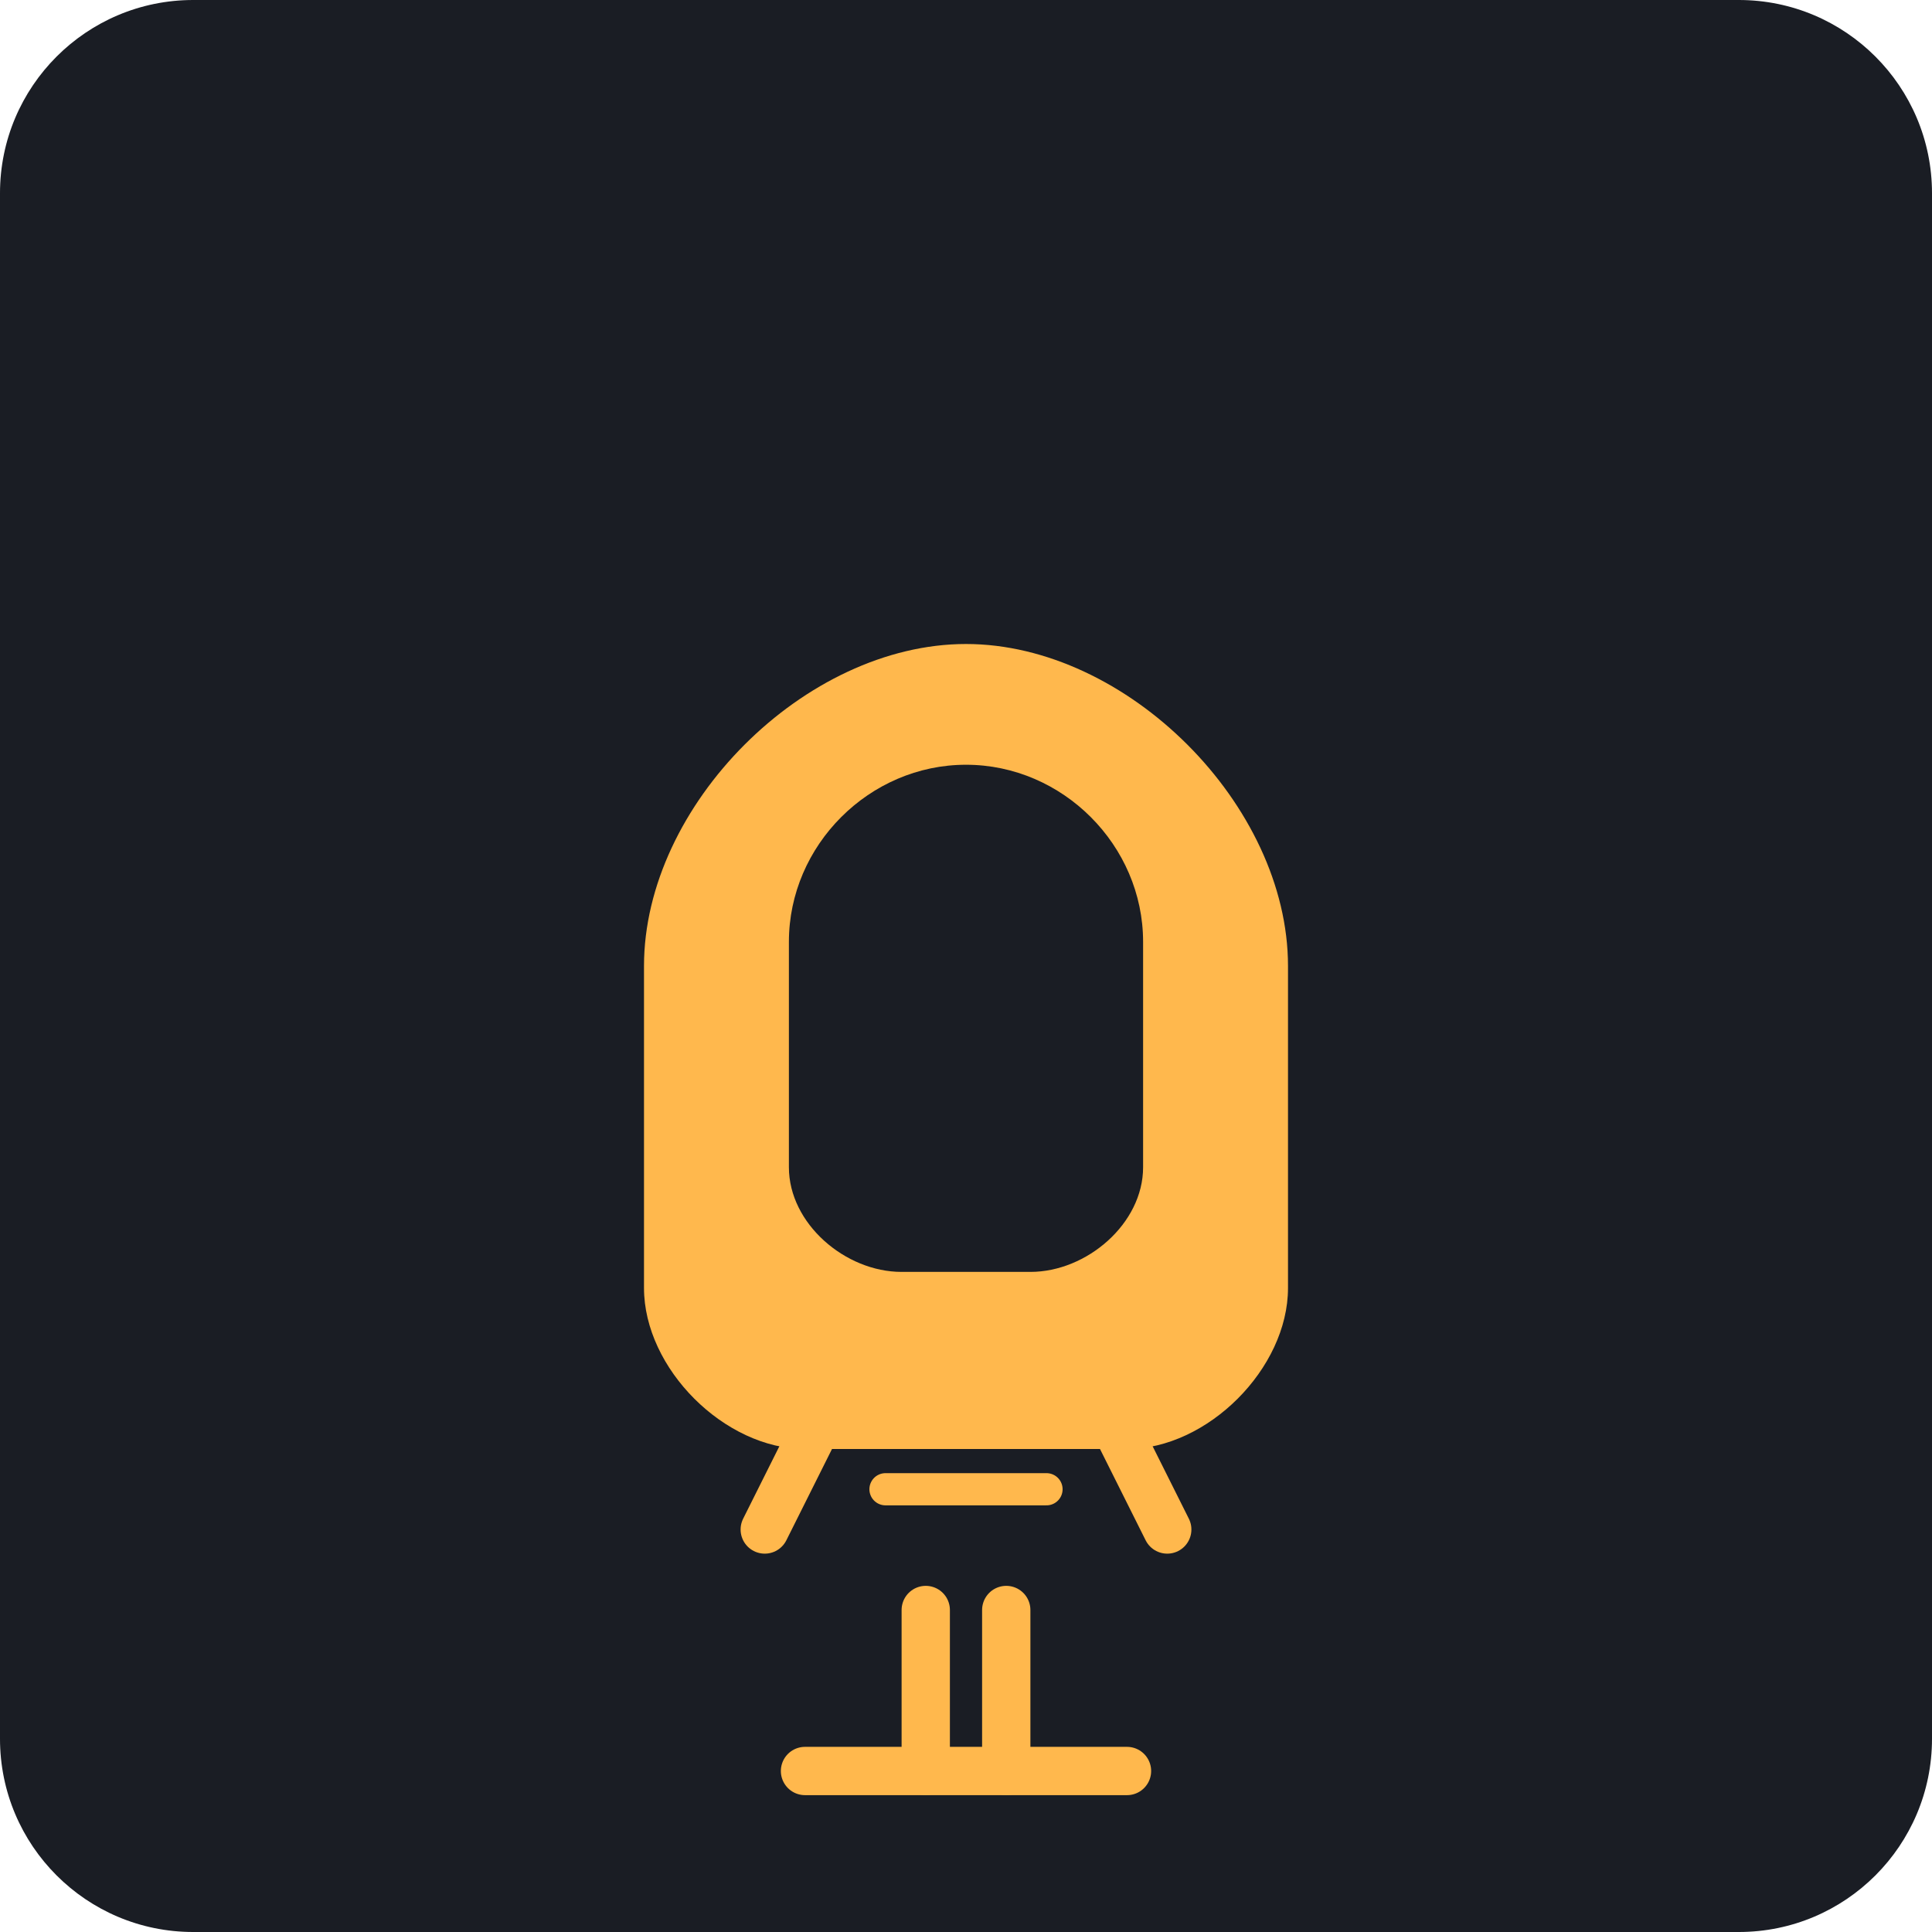
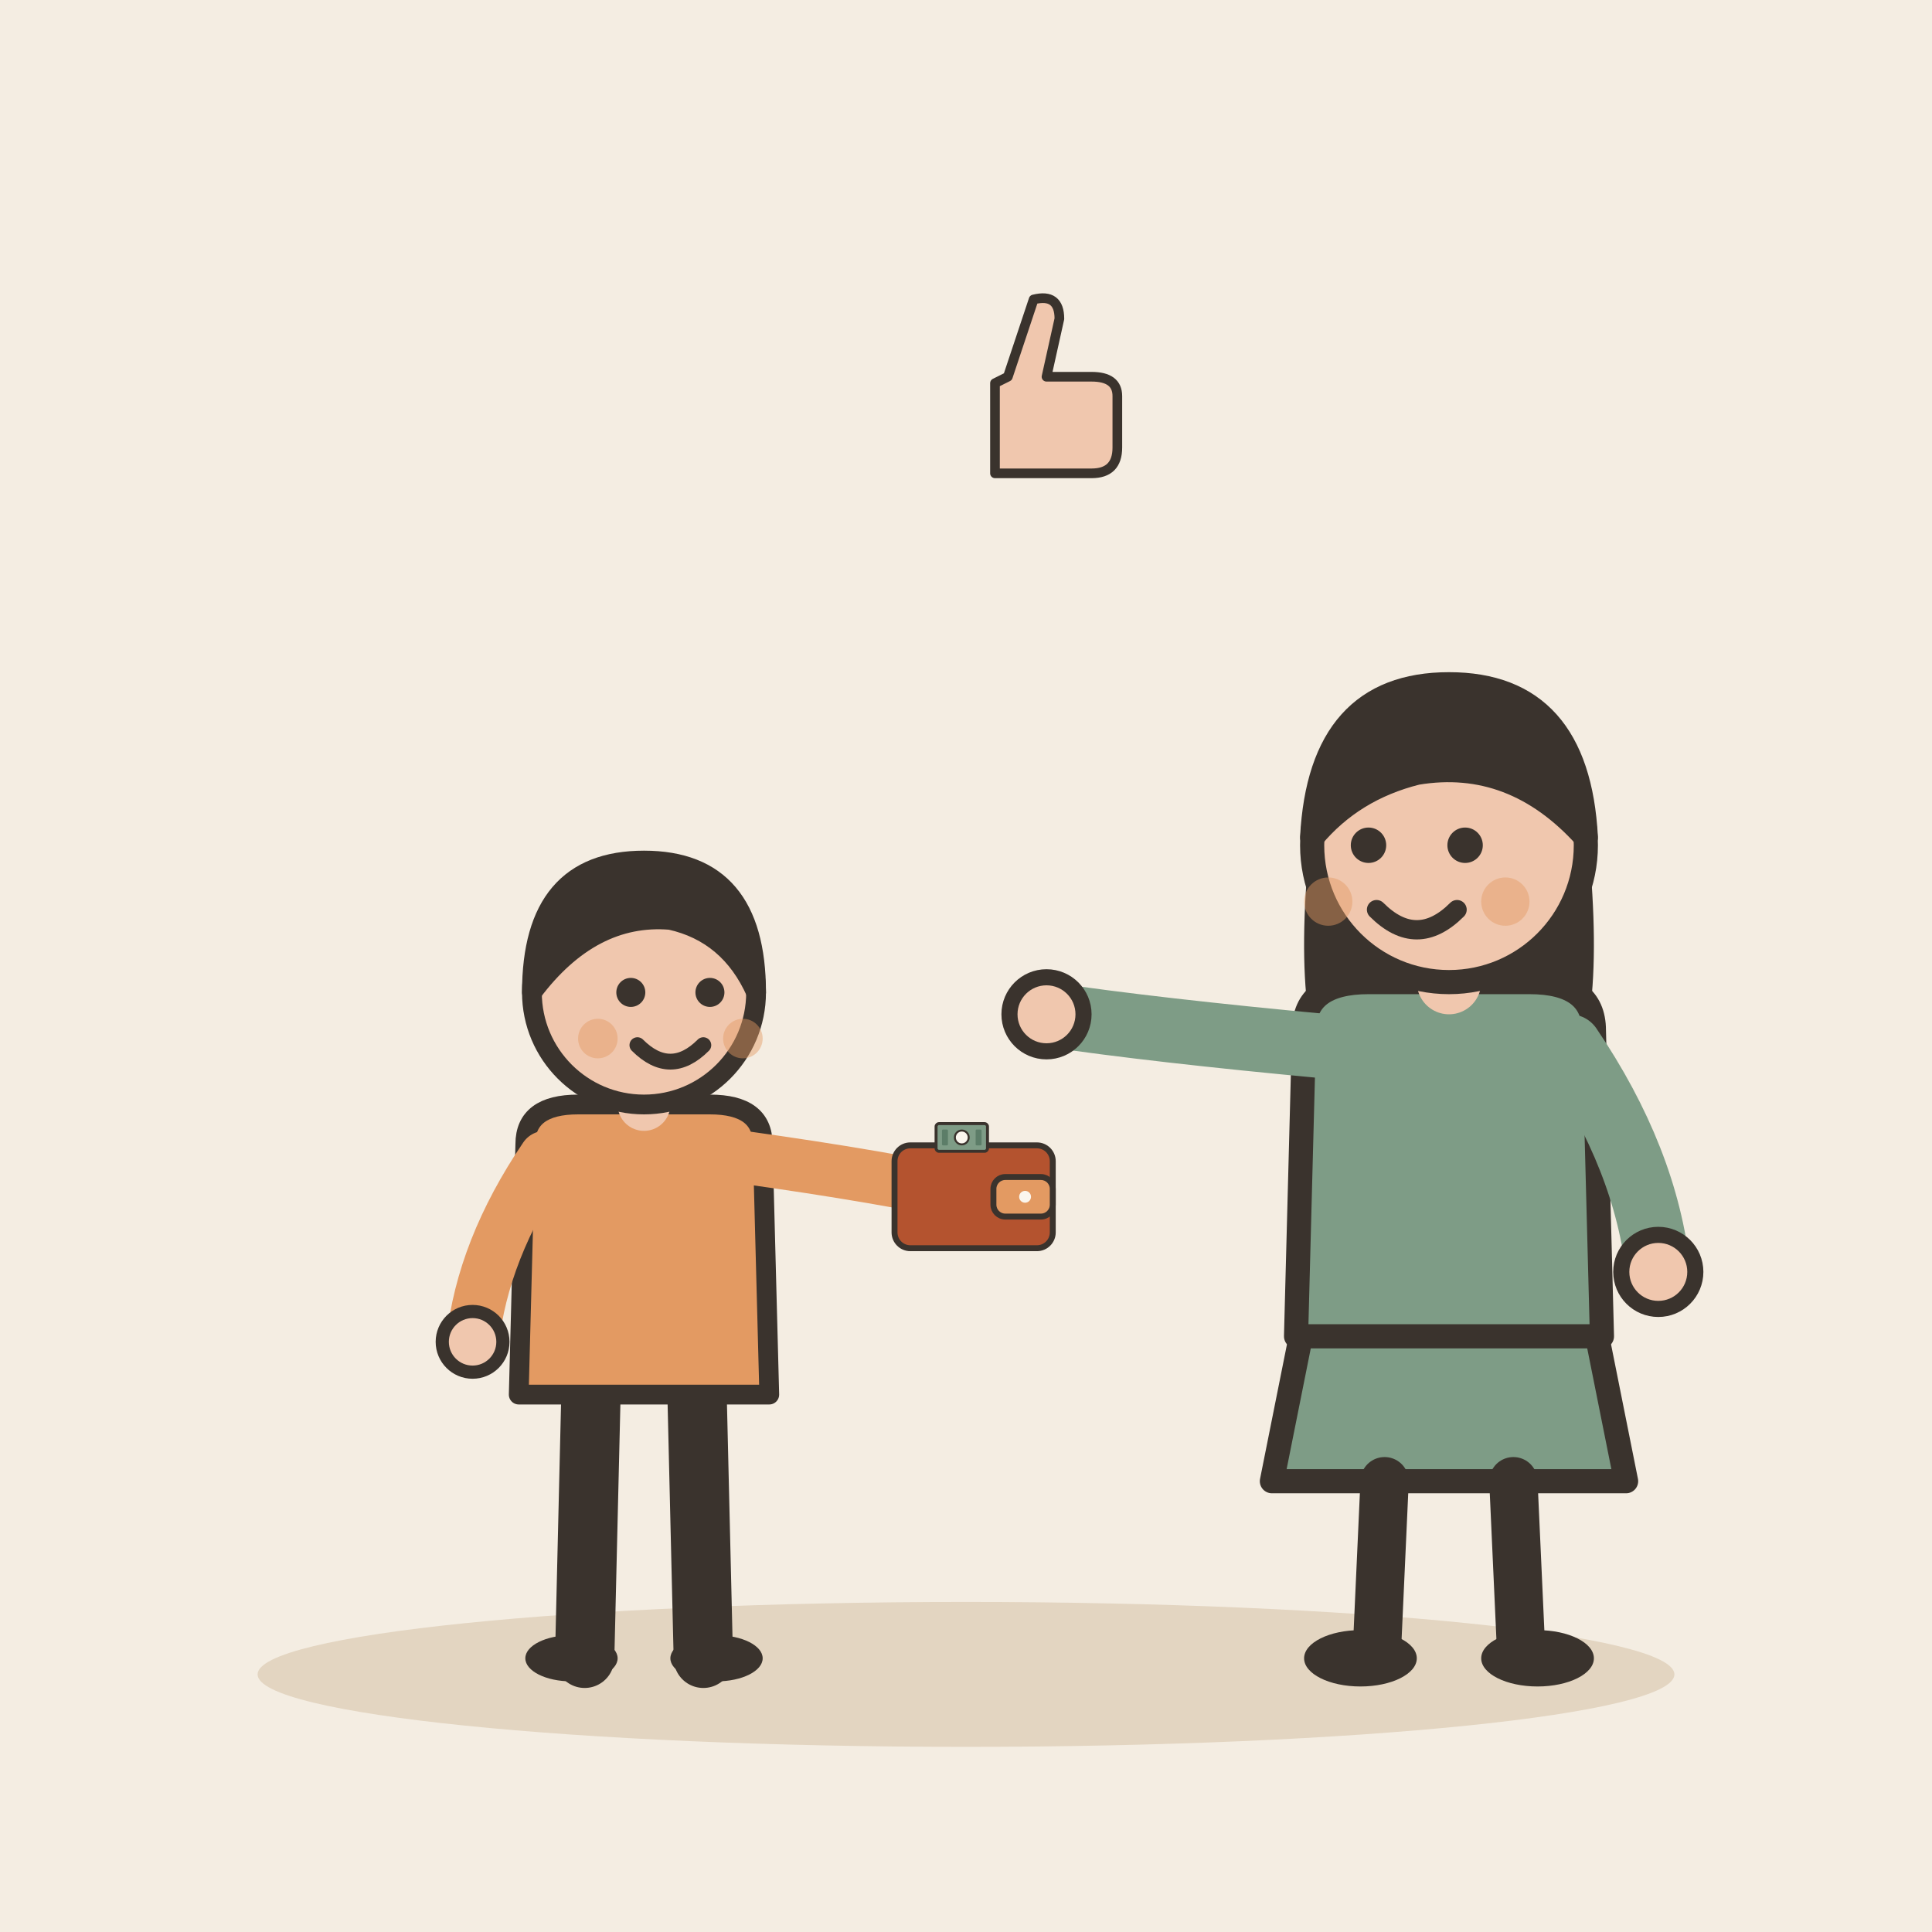
- <svg xmlns="http://www.w3.org/2000/svg" viewBox="0 0 240 240">
-   <rect width="240" height="240" rx="24" fill="#1A1D24" />
-   <g transform="translate(60, 60)">
-     <path d="M60 20C40 20 20 40 20 60V100C20 110 30 120 40 120H80C90 120 100 110 100 100V60C100 40 80 20 60 20Z" fill="#FFB84D" />
-     <path d="M60 35C48 35 38 45 38 57V85C38 92 45 98 52 98H68C75 98 82 92 82 85V57C82 45 72 35 60 35Z" fill="#1A1D24" />
-     <circle cx="60" cy="50" r="12" fill="#1A1D24" />
-     <path d="M45 110L35 130M75 110L85 130" stroke="#FFB84D" stroke-width="6" stroke-linecap="round" />
-     <path d="M50 125H70" stroke="#FFB84D" stroke-width="4" stroke-linecap="round" />
-     <path d="M55 140L55 160M65 140L65 160" stroke="#FFB84D" stroke-width="6" stroke-linecap="round" />
-     <path d="M40 160H80" stroke="#FFB84D" stroke-width="6" stroke-linecap="round" />
+ <svg xmlns="http://www.w3.org/2000/svg" viewBox="0 0 240 240" data-style="editorial">
+   <rect width="240" height="240" fill="#F4EDE2" />
+   <ellipse cx="120" cy="208" rx="88" ry="9" fill="#E3D5C1" />
+   <g transform="translate(80 206) scale(0.819 0.819)">
+     <path d="M-8 -42L-9 0" stroke="#3A332D" stroke-width="9" stroke-linecap="round" fill="none" />
+     <path d="M8 -42L9 0" stroke="#3A332D" stroke-width="9" stroke-linecap="round" fill="none" />
+     <ellipse cx="-11" cy="0" rx="7" ry="3.5" fill="#3A332D" />
+     <ellipse cx="11" cy="0" rx="7" ry="3.5" fill="#3A332D" />
+     <path d="M-18 -78Q-18 -84 -10 -84L10 -84Q18 -84 18 -78L19 -40L-19 -40Z" fill="#E39A62" stroke="#3A332D" stroke-width="3" stroke-linecap="round" stroke-linejoin="round" />
+     <path d="M-15 -76Q-24.5 -62 -26 -48" fill="none" stroke="#E39A62" stroke-width="8" stroke-linecap="round" stroke-linejoin="round" />
+     <circle cx="-26" cy="-48" r="4.6" fill="#F0C7AE" stroke="#3A332D" stroke-linecap="round" stroke-linejoin="round" stroke-width="2" />
+     <path d="M15 -76Q36.5 -73 50 -70" fill="none" stroke="#E39A62" stroke-width="8" stroke-linecap="round" stroke-linejoin="round" />
+     <circle cx="50" cy="-70" r="4.6" fill="#F0C7AE" stroke="#3A332D" stroke-linecap="round" stroke-linejoin="round" stroke-width="2" />
+     <path d="M0 -84L0 -88" stroke="#F0C7AE" stroke-width="8" stroke-linecap="round" fill="none" />
+     <circle cx="0" cy="-101" r="17" fill="#F0C7AE" stroke="#3A332D" stroke-width="3" stroke-linecap="round" stroke-linejoin="round" />
+     <path d="M-17 -101Q-17 -121 0 -121Q17 -121 17 -101Q13 -110 4 -112Q-8 -113 -17 -101Z" fill="#3A332D" stroke="#3A332D" stroke-width="3" stroke-linecap="round" stroke-linejoin="round" />
+     <circle cx="-2" cy="-101" r="2.2" fill="#3A332D" />
+     <circle cx="10" cy="-101" r="2.2" fill="#3A332D" />
+     <path d="M-1 -93Q4 -88 9 -93" fill="none" stroke="#3A332D" stroke-width="2.4" stroke-linecap="round" stroke-linejoin="round" />
+     <circle cx="-7" cy="-94" r="3" fill="#E39A62" opacity="0.45" />
+     <circle cx="15" cy="-94" r="3" fill="#E39A62" opacity="0.45" />
+     <g transform="translate(50 -70) scale(0.3 0.3)">
+       <rect x="-40" y="-26" width="80" height="52" rx="8" fill="#B4532F" stroke="#3A332D" stroke-width="3" stroke-linecap="round" stroke-linejoin="round" />
+       <rect x="10" y="-10" width="30" height="20" rx="6" fill="#E39A62" stroke="#3A332D" stroke-width="3" stroke-linecap="round" stroke-linejoin="round" />
+       <circle cx="26" cy="0" r="3" fill="#FBF6EE" />
+       <g transform="translate(-6 -30) scale(0.5 0.5)">
+         <rect x="-26" y="-14" width="52" height="28" rx="3" fill="#7E9C86" stroke="#3A332D" stroke-width="3" stroke-linecap="round" stroke-linejoin="round" />
+         <circle cx="0" cy="0" r="7" fill="#FBF6EE" stroke="#3A332D" stroke-linecap="round" stroke-linejoin="round" stroke-width="2" />
+         <rect x="-20" y="-8" width="6" height="16" rx="1" fill="#5C7D68" />
+         <rect x="14" y="-8" width="6" height="16" rx="1" fill="#5C7D68" />
+       </g>
+     </g>
+   </g>
+   <g transform="translate(180 206)">
+     <path d="M-18 -42L-22 -22L22 -22L18 -42Z" fill="#7E9C86" stroke="#3A332D" stroke-width="3" stroke-linecap="round" stroke-linejoin="round" />
+     <path d="M-8 -22L-9 0" stroke="#3A332D" stroke-width="6" stroke-linecap="round" fill="none" />
+     <path d="M8 -22L9 0" stroke="#3A332D" stroke-width="6" stroke-linecap="round" fill="none" />
+     <ellipse cx="-11" cy="0" rx="7" ry="3.5" fill="#3A332D" />
+     <ellipse cx="11" cy="0" rx="7" ry="3.5" fill="#3A332D" />
+     <path d="M-17 -104Q-20 -78 -14 -70L-6 -78L6 -78L14 -70Q20 -78 17 -104Z" fill="#3A332D" />
+     <path d="M-18 -78Q-18 -84 -10 -84L10 -84Q18 -84 18 -78L19 -40L-19 -40Z" fill="#7E9C86" stroke="#3A332D" stroke-width="3" stroke-linecap="round" stroke-linejoin="round" />
+     <path d="M-15 -76Q-36.5 -78 -50 -80" fill="none" stroke="#7E9C86" stroke-width="8" stroke-linecap="round" stroke-linejoin="round" />
+     <circle cx="-50" cy="-80" r="4.6" fill="#F0C7AE" stroke="#3A332D" stroke-linecap="round" stroke-linejoin="round" stroke-width="2" />
+     <path d="M15 -76Q24.5 -62 26 -48" fill="none" stroke="#7E9C86" stroke-width="8" stroke-linecap="round" stroke-linejoin="round" />
+     <circle cx="26" cy="-48" r="4.6" fill="#F0C7AE" stroke="#3A332D" stroke-linecap="round" stroke-linejoin="round" stroke-width="2" />
+     <path d="M0 -84L0 -88" stroke="#F0C7AE" stroke-width="8" stroke-linecap="round" fill="none" />
+     <circle cx="0" cy="-101" r="17" fill="#F0C7AE" stroke="#3A332D" stroke-width="3" stroke-linecap="round" stroke-linejoin="round" />
+     <path d="M-17 -102Q-16 -121 0 -121Q16 -121 17 -102Q8 -112 -4 -110Q-12 -108 -17 -102Z" fill="#3A332D" stroke="#3A332D" stroke-width="3" stroke-linecap="round" stroke-linejoin="round" />
+     <circle cx="-10" cy="-101" r="2.2" fill="#3A332D" />
+     <circle cx="2" cy="-101" r="2.2" fill="#3A332D" />
+     <path d="M-9 -93Q-4 -88 1 -93" fill="none" stroke="#3A332D" stroke-width="2.4" stroke-linecap="round" stroke-linejoin="round" />
+     <circle cx="-15" cy="-94" r="3" fill="#E39A62" opacity="0.45" />
+     <circle cx="7" cy="-94" r="3" fill="#E39A62" opacity="0.45" />
+   </g>
+   <g transform="translate(130 50) scale(0.4 0.4)">
+     <path d="M-16 -6L-16 22L14 22Q22 22 22 14L22 -2Q22 -8 14 -8L0 -8L4 -26Q4 -34 -4 -32L-12 -8Z" fill="#F0C7AE" stroke="#3A332D" stroke-width="3" stroke-linecap="round" stroke-linejoin="round" />
  </g>
</svg>
